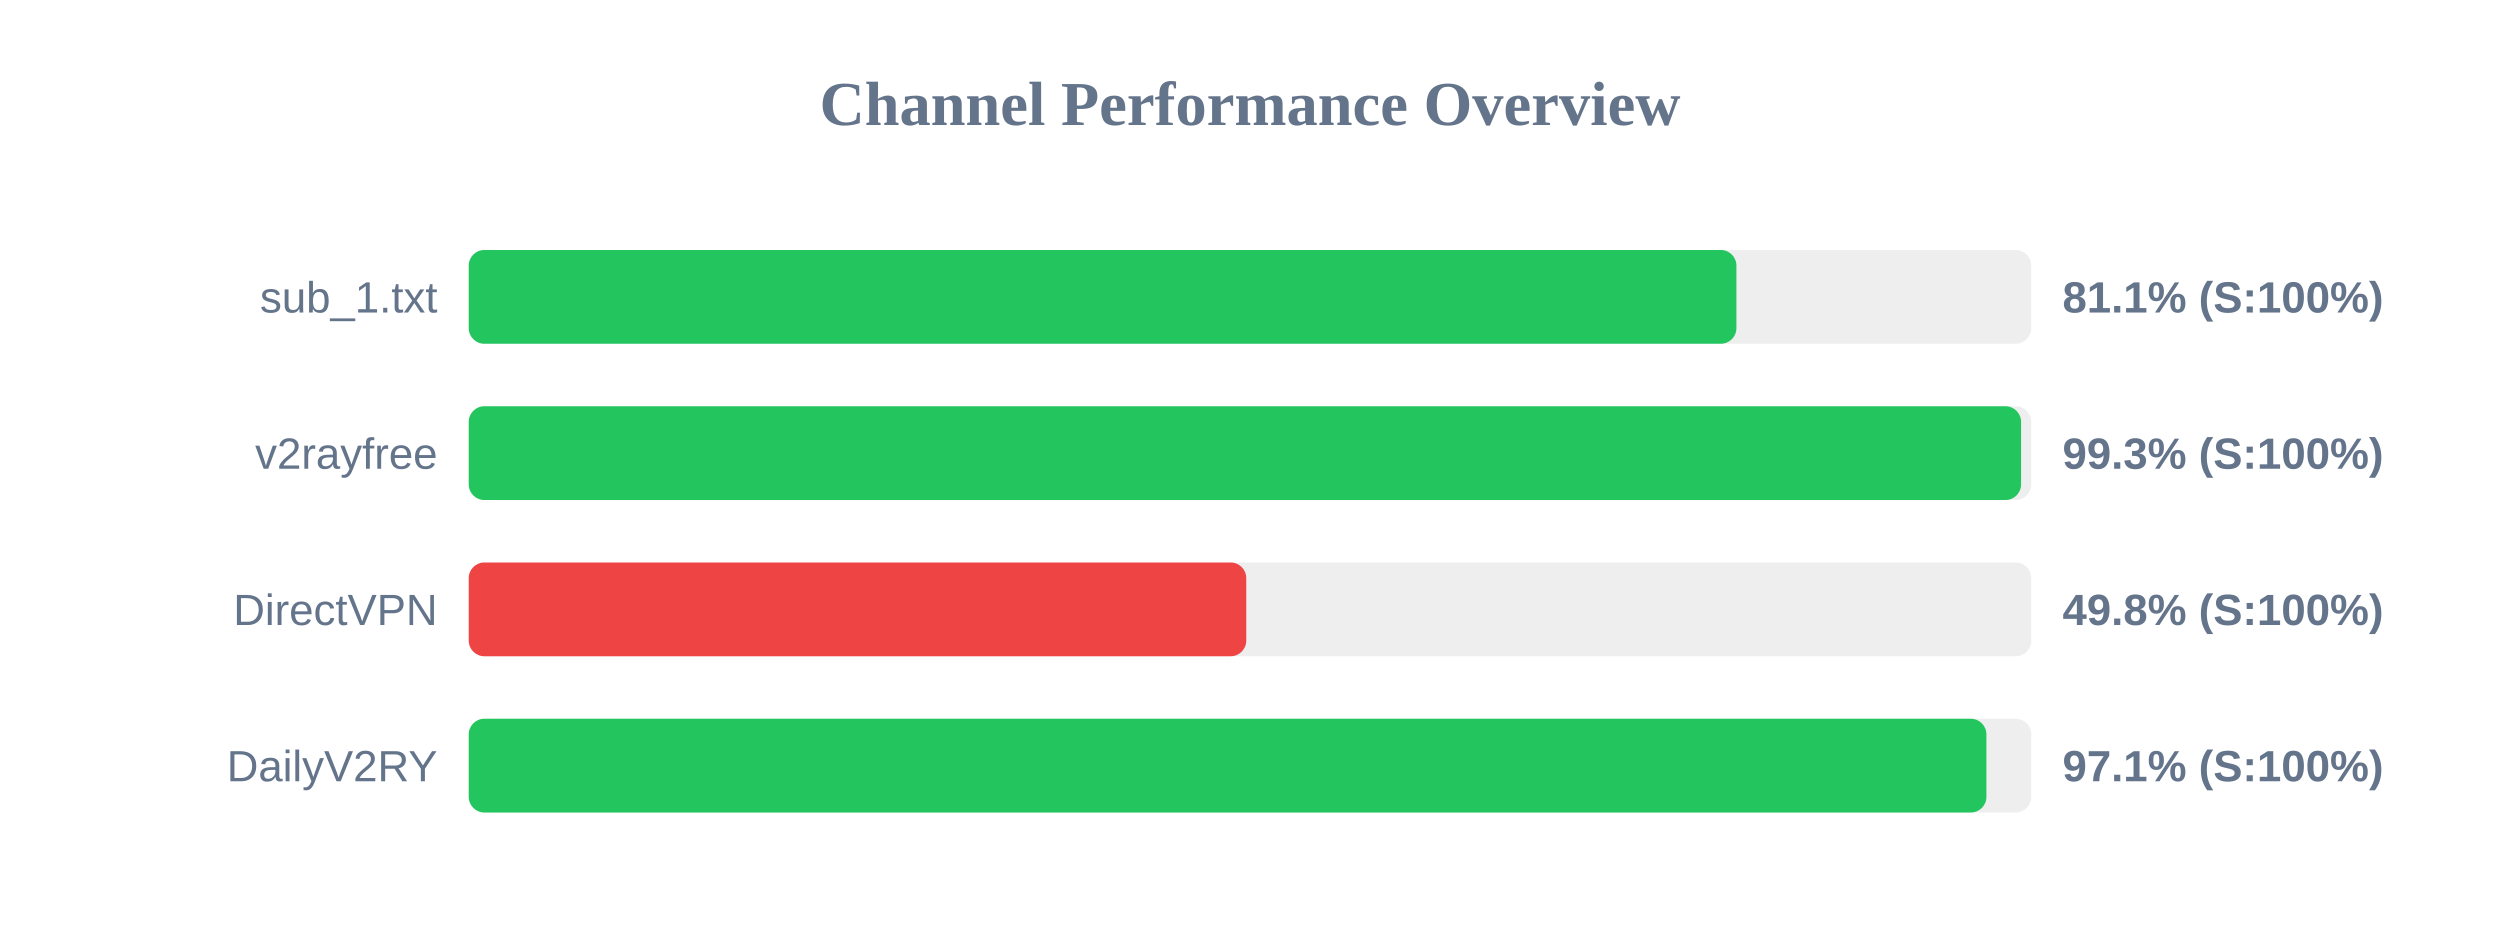
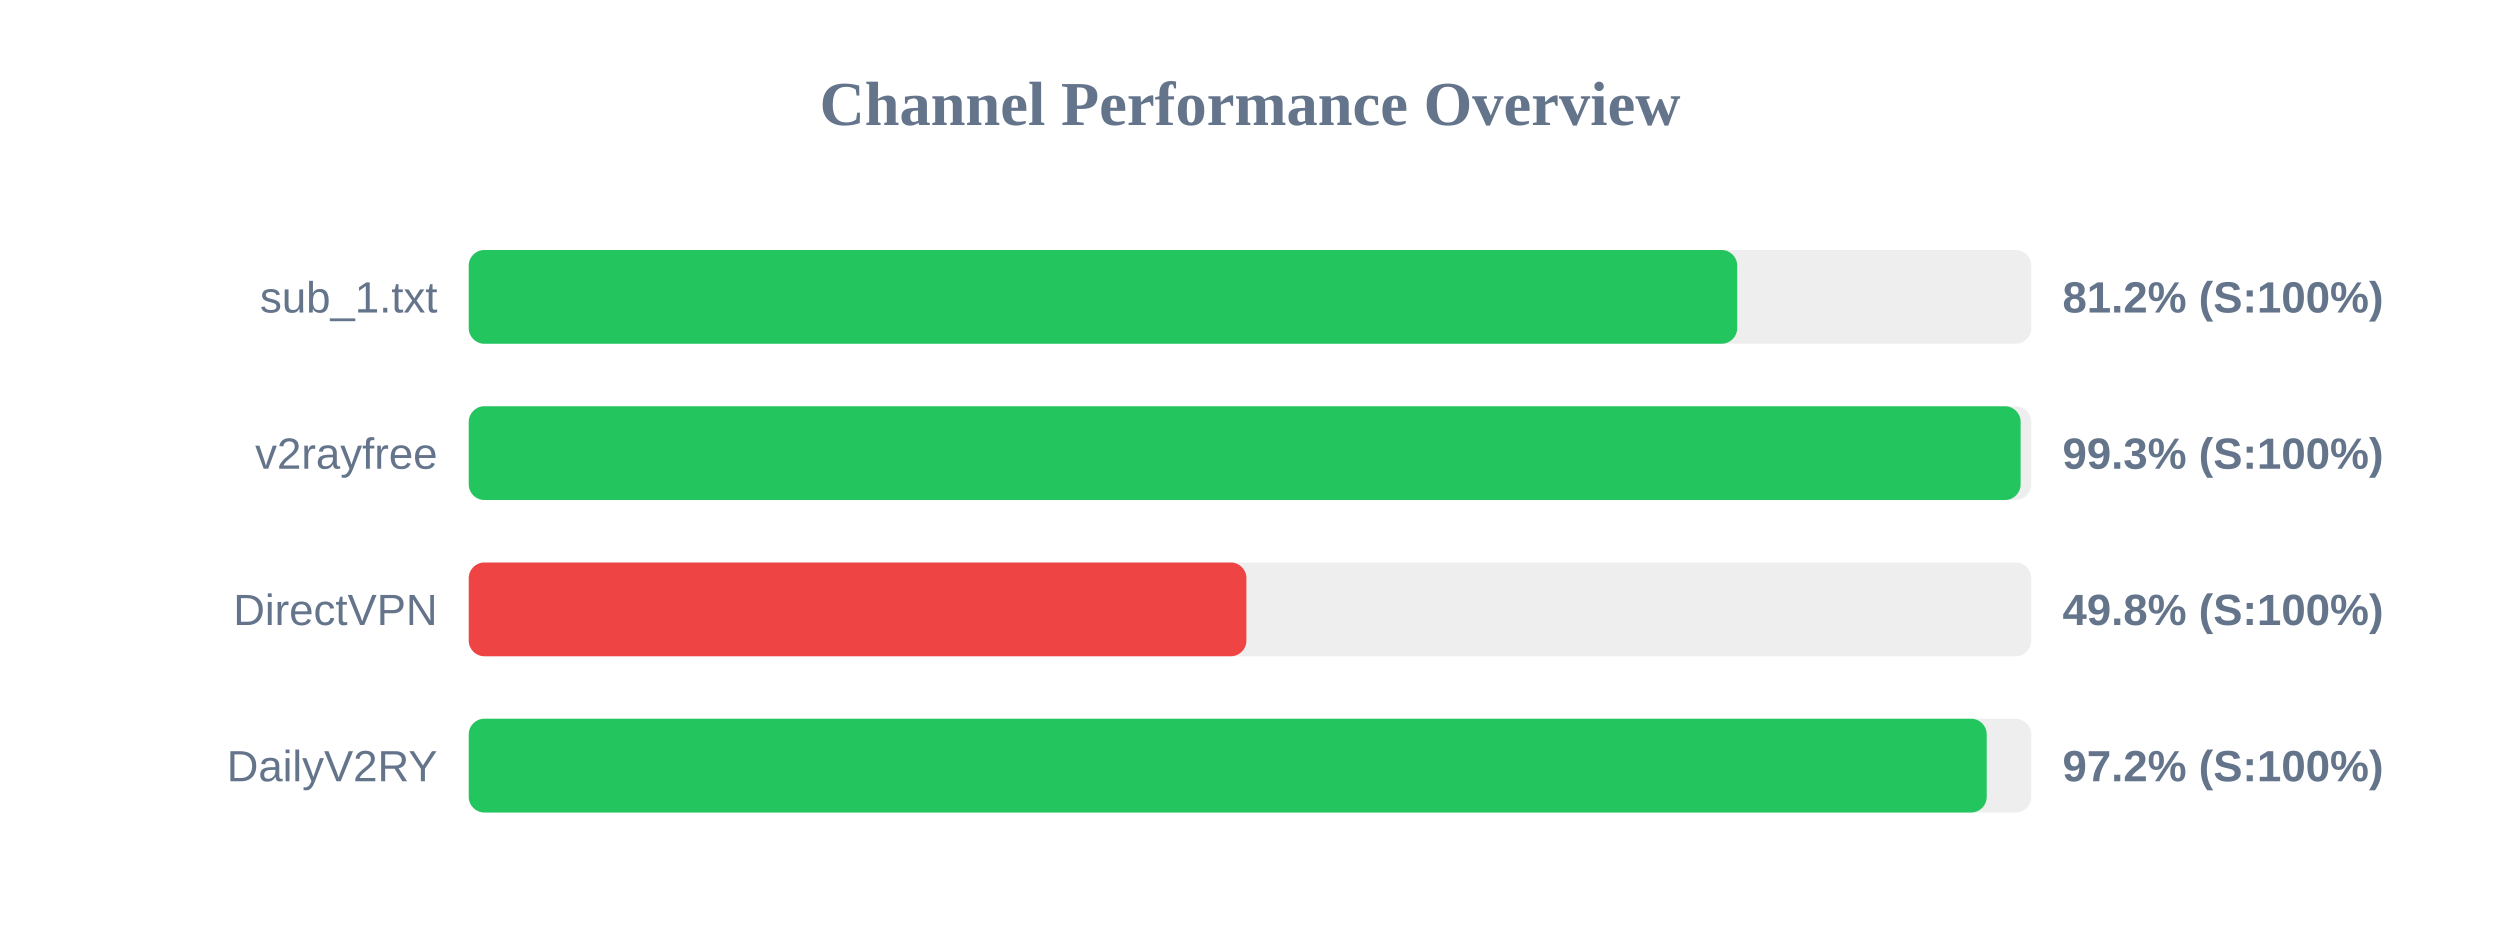
<svg xmlns="http://www.w3.org/2000/svg" width="800" height="300" version="1.1">
  <style>
        .row { font: 14px Arial; fill: #64748b; }
        .score { font: bold 14px Arial; fill: #64748b; }
    </style>
  <text x="400" y="40" text-anchor="middle" font-size="20px" font-weight="bold" fill="#64748b">Channel Performance Overview</text>
  <rect x="150" y="80" width="500" height="30" fill="#eee" rx="5" />
-   <rect x="150" y="80" width="405.65" height="30" fill="#22c55e" rx="5" />
+   <rect x="150" y="80" width="405.9" height="30" fill="#22c55e" rx="5" />
  <text x="140" y="100" text-anchor="end" class="row">sub_1.txt</text>
-   <text x="660" y="100" text-anchor="start" class="score">81.1% (S:100%)</text>
+   <text x="660" y="100" text-anchor="start" class="score">81.2% (S:100%)</text>
  <rect x="150" y="130" width="500" height="30" fill="#eee" rx="5" />
-   <rect x="150" y="130" width="496.75" height="30" fill="#22c55e" rx="5" />
+   <rect x="150" y="130" width="496.6" height="30" fill="#22c55e" rx="5" />
  <text x="140" y="150" text-anchor="end" class="row">v2rayfree</text>
  <text x="660" y="150" text-anchor="start" class="score">99.3% (S:100%)</text>
  <rect x="150" y="180" width="500" height="30" fill="#eee" rx="5" />
-   <rect x="150" y="180" width="248.8" height="30" fill="#ef4444" rx="5" />
+   <rect x="150" y="180" width="248.85" height="30" fill="#ef4444" rx="5" />
  <text x="140" y="200" text-anchor="end" class="row">DirectVPN</text>
  <text x="660" y="200" text-anchor="start" class="score">49.8% (S:100%)</text>
  <rect x="150" y="230" width="500" height="30" fill="#eee" rx="5" />
-   <rect x="150" y="230" width="485.65" height="30" fill="#22c55e" rx="5" />
+   <rect x="150" y="230" width="485.75" height="30" fill="#22c55e" rx="5" />
  <text x="140" y="250" text-anchor="end" class="row">DailyV2RY</text>
-   <text x="660" y="250" text-anchor="start" class="score">97.1% (S:100%)</text>
+   <text x="660" y="250" text-anchor="start" class="score">97.2% (S:100%)</text>
</svg>
